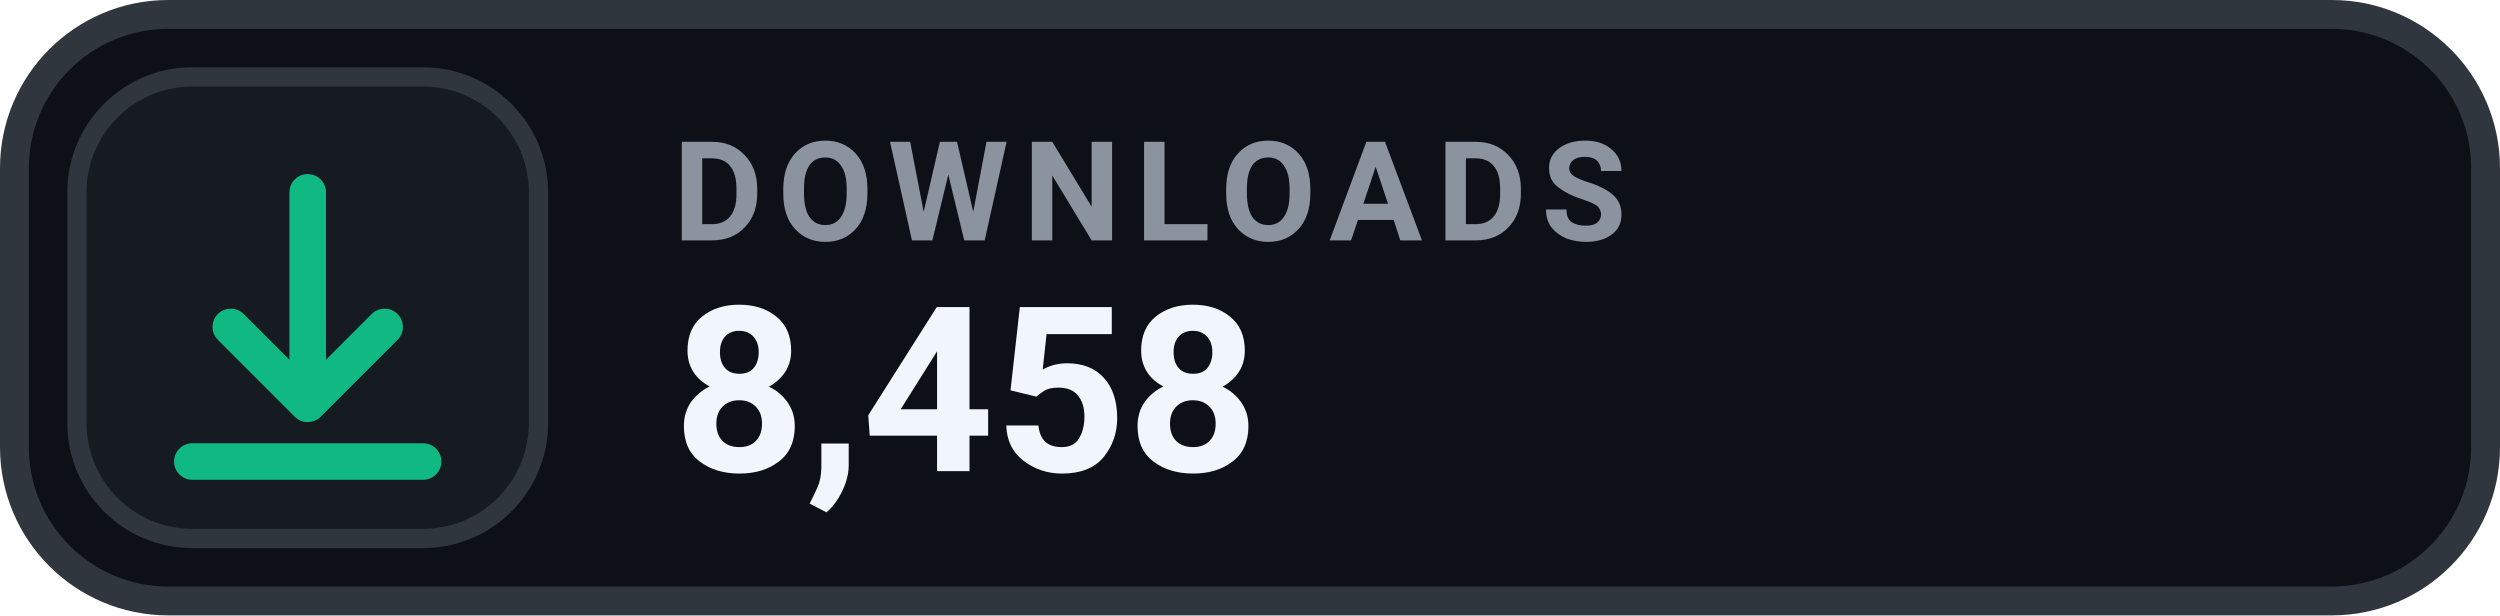
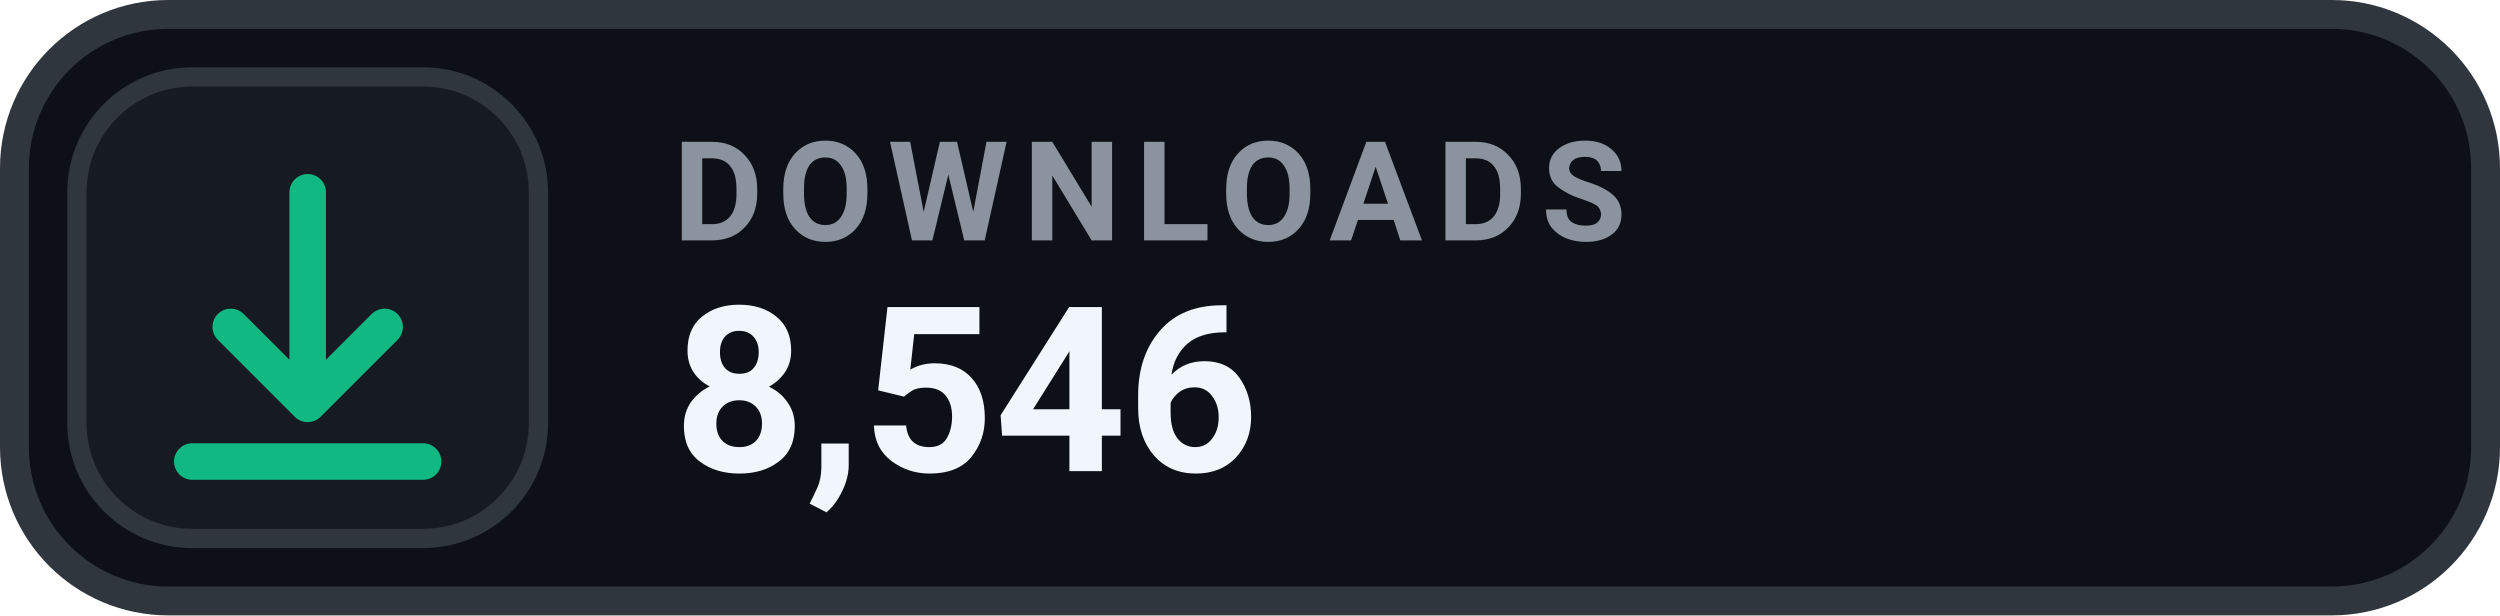
- <svg xmlns="http://www.w3.org/2000/svg" width="130" height="32" viewBox="0 0 130 32" role="img" aria-label="DOWNLOADS 8,458">
+ <svg xmlns="http://www.w3.org/2000/svg" width="130" height="32" viewBox="0 0 130 32" role="img" aria-label="DOWNLOADS 8,546">
  <rect x=".75" y=".75" width="128.5" height="30.5" rx="8" fill="#0D1117" stroke="#30363D" stroke-width="1.5" />
  <rect x="4" y="4" width="24" height="24" rx="6" fill="#161B22" stroke="#30363D" stroke-width="1" />
  <g transform="translate(16 16)" style="color:#10B981;">
    <path d="M0 -6 v11 m0 0 l4 -4 m-4 4 l-4 -4 M-6 8 h12" fill="none" stroke="currentColor" stroke-width="1.9" stroke-linecap="round" stroke-linejoin="round" />
  </g>
  <text x="35" y="12.5" fill="#8B949E" font-family="-apple-system,BlinkMacSystemFont,'Segoe UI',Roboto,Helvetica,Arial,sans-serif" font-size="7.2" font-weight="700" letter-spacing=".75">DOWNLOADS</text>
-   <text x="35" y="24.5" fill="#F0F6FC" font-family="-apple-system,BlinkMacSystemFont,'Segoe UI',Roboto,Helvetica,Arial,sans-serif" font-size="12" font-weight="700">8,458</text>
+   <text x="35" y="24.5" fill="#F0F6FC" font-family="-apple-system,BlinkMacSystemFont,'Segoe UI',Roboto,Helvetica,Arial,sans-serif" font-size="12" font-weight="700">8,546</text>
</svg>
